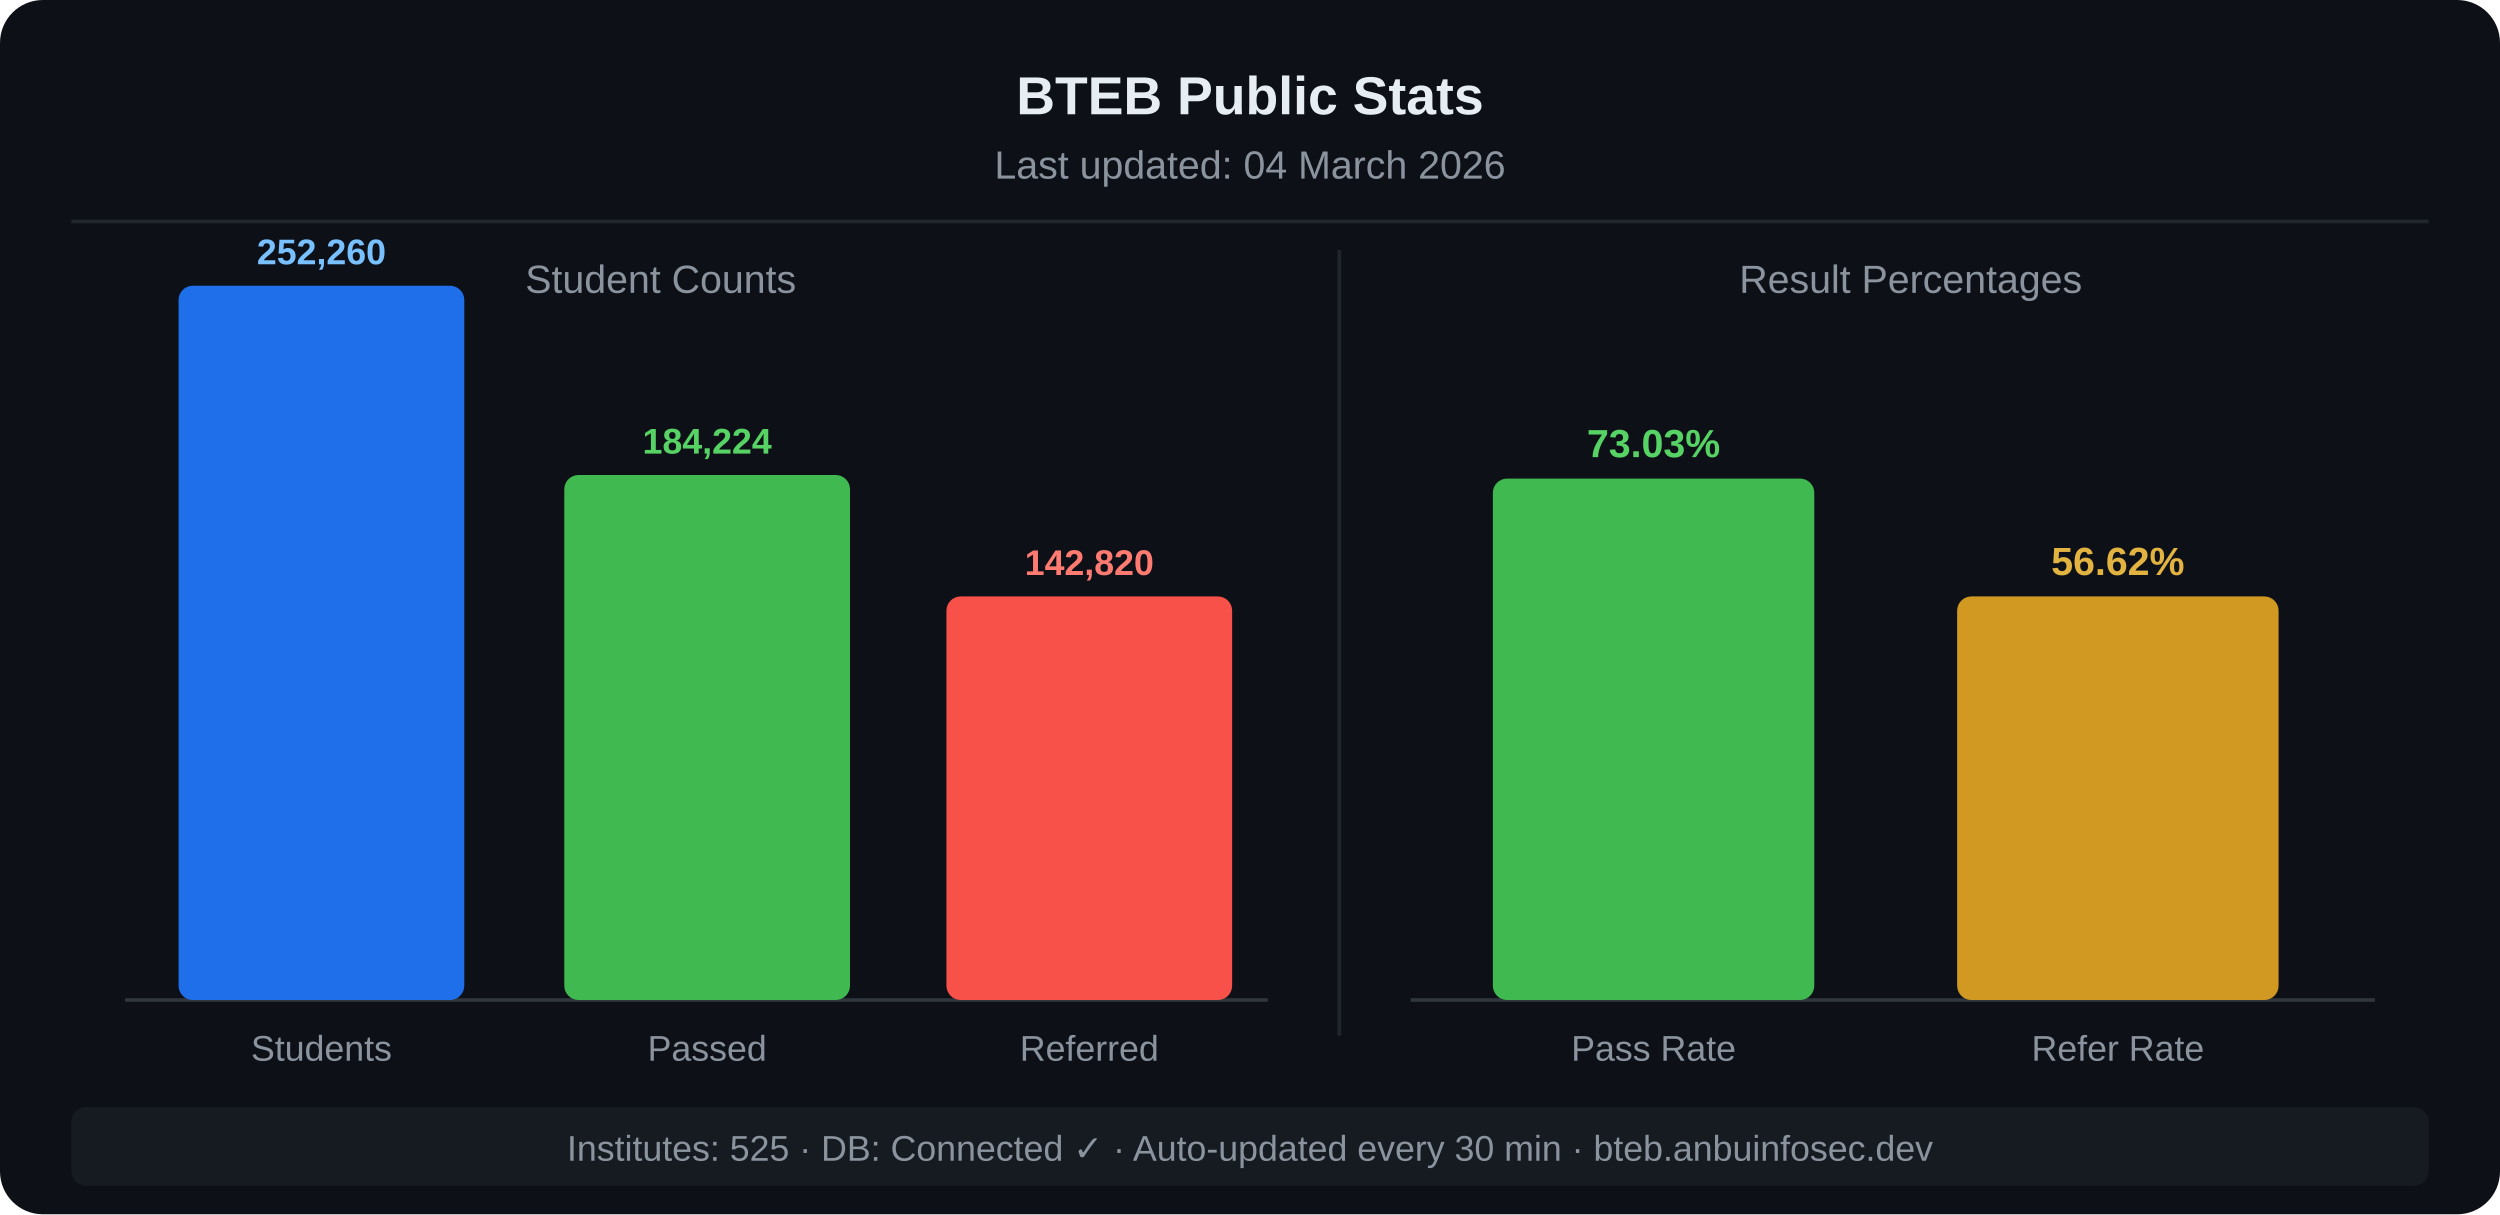
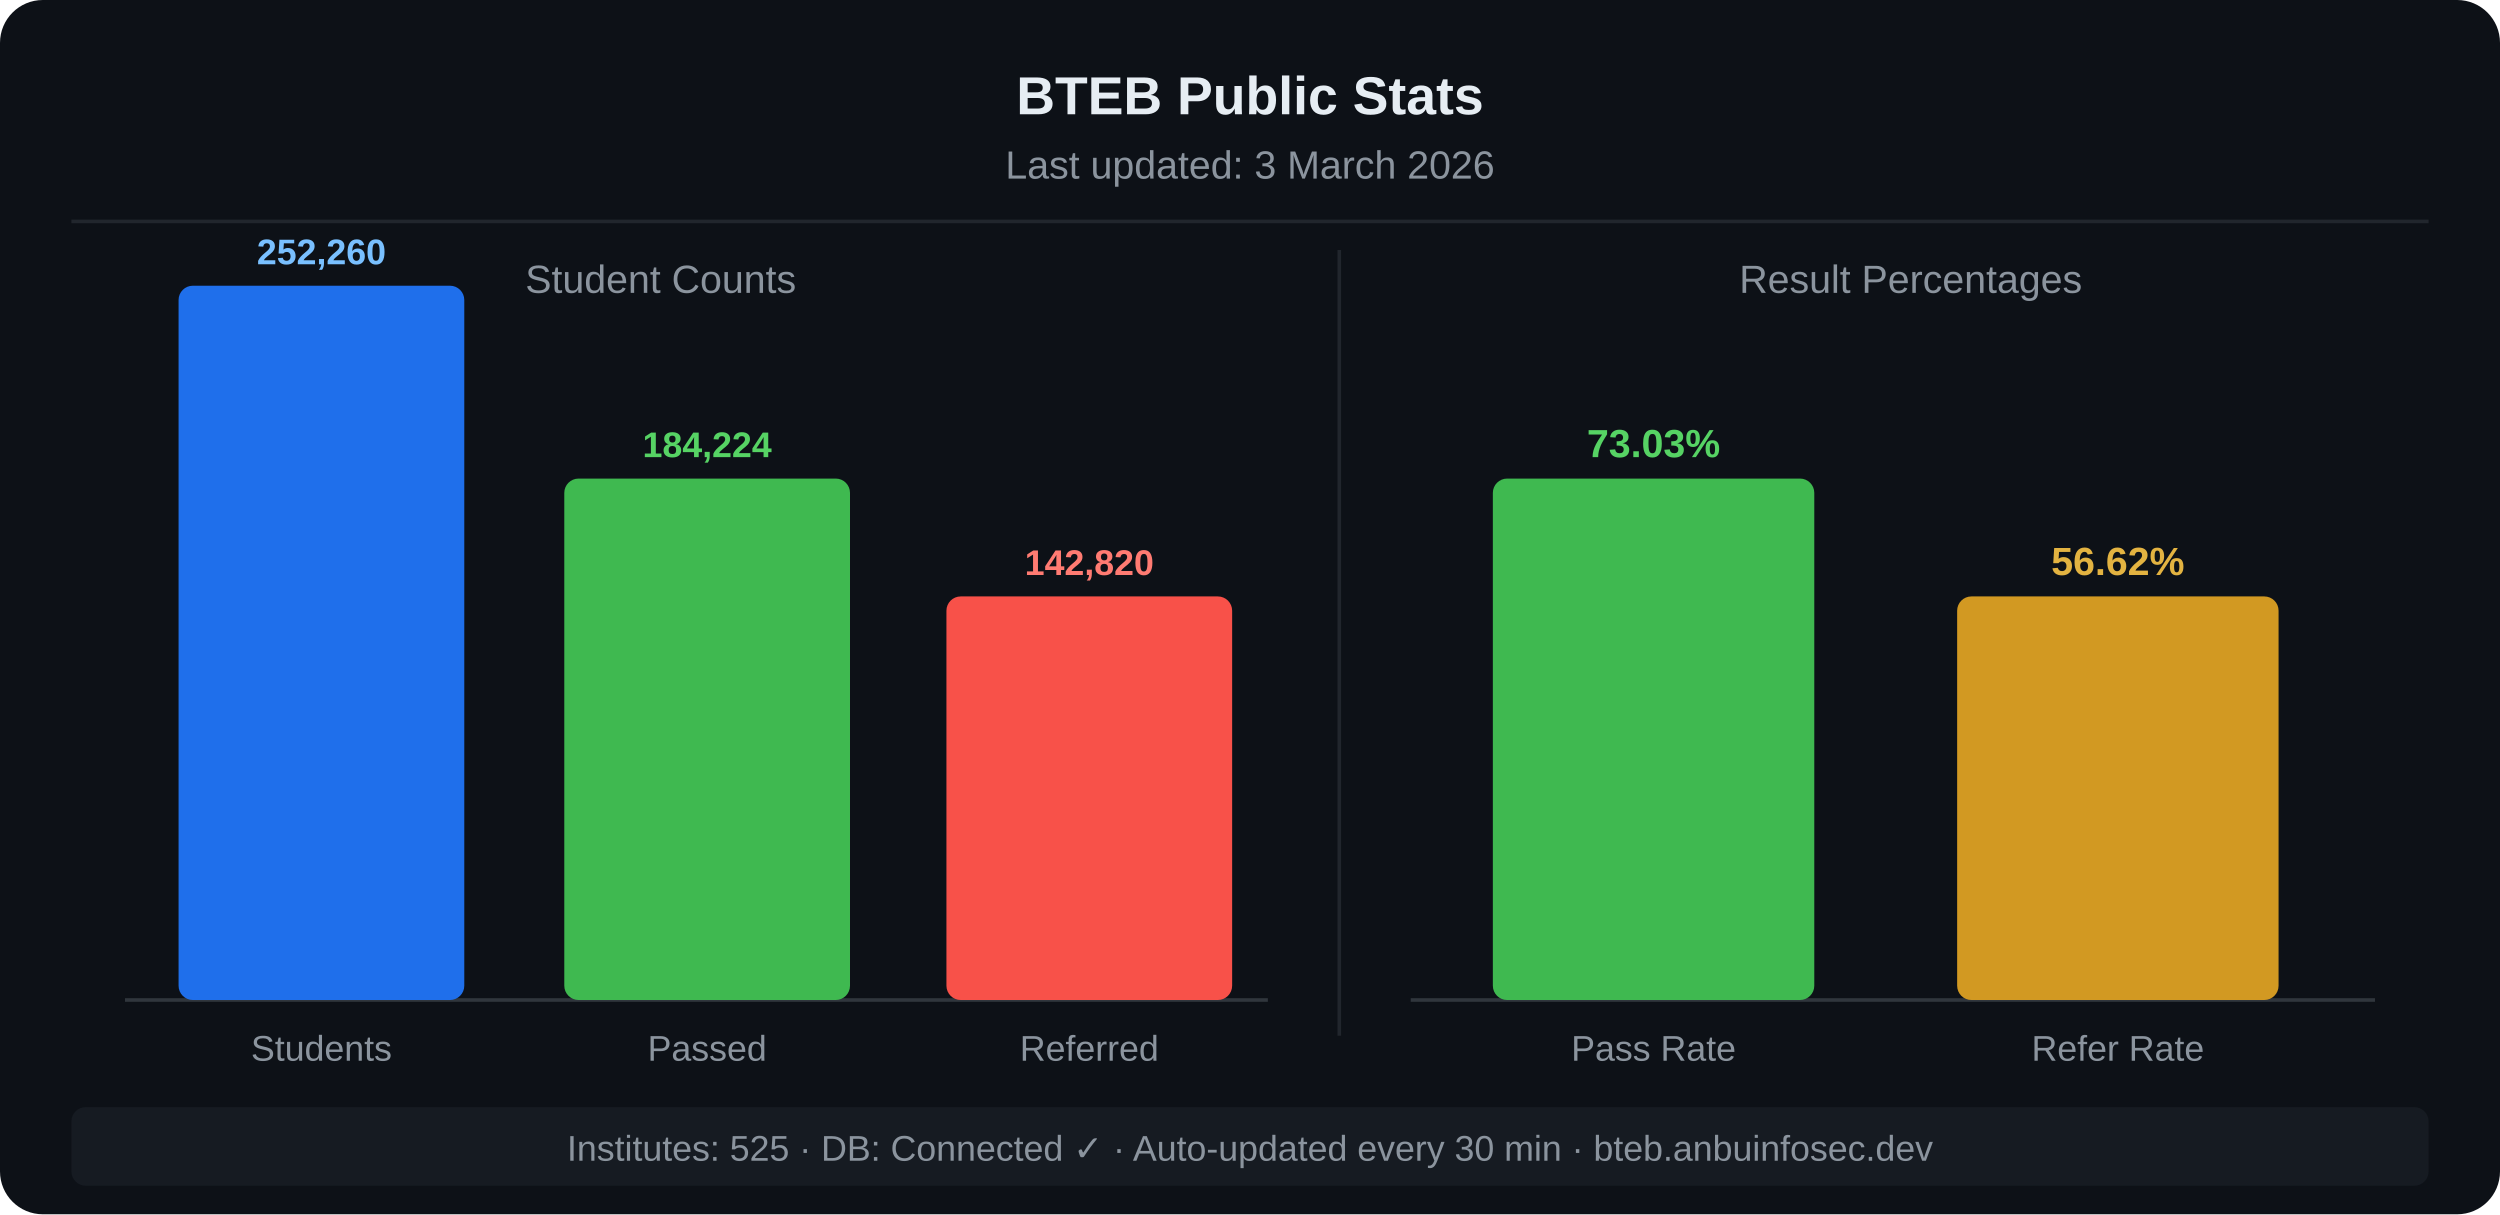
<svg xmlns="http://www.w3.org/2000/svg" width="700" height="340" viewBox="0 0 700 340">
  <rect width="700" height="340" fill="#0d1117" rx="12" />
  <text x="350" y="32" text-anchor="middle" fill="#e6edf3" font-family="'Segoe UI',Arial,sans-serif" font-size="15" font-weight="bold">BTEB Public Stats</text>
-   <text x="350" y="50" text-anchor="middle" fill="#8b949e" font-family="'Segoe UI',Arial,sans-serif" font-size="11">Last updated: 04 March 2026</text>
+   <text x="350" y="50" text-anchor="middle" fill="#8b949e" font-family="'Segoe UI',Arial,sans-serif" font-size="11">Last updated: 3 March 2026</text>
  <line x1="20" y1="62" x2="680" y2="62" stroke="#21262d" stroke-width="1" />
  <text x="185" y="82" text-anchor="middle" fill="#8b949e" font-family="'Segoe UI',Arial,sans-serif" font-size="11">Student Counts</text>
  <text x="535" y="82" text-anchor="middle" fill="#8b949e" font-family="'Segoe UI',Arial,sans-serif" font-size="11">Result Percentages</text>
  <line x1="375" y1="70" x2="375" y2="290" stroke="#21262d" stroke-width="1" />
  <line x1="35" y1="280" x2="355" y2="280" stroke="#30363d" stroke-width="1" />
  <line x1="395" y1="280" x2="665" y2="280" stroke="#30363d" stroke-width="1" />
  <rect x="50" y="80" width="80" height="200" fill="#1f6feb" rx="4" />
  <text x="90" y="74" text-anchor="middle" fill="#79c0ff" font-family="'Segoe UI',Arial,sans-serif" font-size="10" font-weight="bold">252,260</text>
  <text x="90" y="297" text-anchor="middle" fill="#8b949e" font-family="'Segoe UI',Arial,sans-serif" font-size="10">Students</text>
-   <rect x="158" y="133" width="80" height="147" fill="#3fb950" rx="4" />
-   <text x="198" y="127" text-anchor="middle" fill="#56d364" font-family="'Segoe UI',Arial,sans-serif" font-size="10" font-weight="bold">184,224</text>
+   <rect x="158" y="134" width="80" height="146" fill="#3fb950" rx="4" />
+   <text x="198" y="128" text-anchor="middle" fill="#56d364" font-family="'Segoe UI',Arial,sans-serif" font-size="10" font-weight="bold">184,224</text>
  <text x="198" y="297" text-anchor="middle" fill="#8b949e" font-family="'Segoe UI',Arial,sans-serif" font-size="10">Passed</text>
  <rect x="265" y="167" width="80" height="113" fill="#f85149" rx="4" />
  <text x="305" y="161" text-anchor="middle" fill="#ff7b72" font-family="'Segoe UI',Arial,sans-serif" font-size="10" font-weight="bold">142,820</text>
  <text x="305" y="297" text-anchor="middle" fill="#8b949e" font-family="'Segoe UI',Arial,sans-serif" font-size="10">Referred</text>
  <rect x="418" y="134" width="90" height="146" fill="#3fb950" rx="4" />
  <text x="463" y="128" text-anchor="middle" fill="#56d364" font-family="'Segoe UI',Arial,sans-serif" font-size="11" font-weight="bold">73.03%</text>
  <text x="463" y="297" text-anchor="middle" fill="#8b949e" font-family="'Segoe UI',Arial,sans-serif" font-size="10">Pass Rate</text>
  <rect x="548" y="167" width="90" height="113" fill="#d29922" rx="4" />
  <text x="593" y="161" text-anchor="middle" fill="#e3b341" font-family="'Segoe UI',Arial,sans-serif" font-size="11" font-weight="bold">56.62%</text>
  <text x="593" y="297" text-anchor="middle" fill="#8b949e" font-family="'Segoe UI',Arial,sans-serif" font-size="10">Refer Rate</text>
  <rect x="20" y="310" width="660" height="22" fill="#161b22" rx="4" />
  <text x="350" y="325" text-anchor="middle" fill="#8b949e" font-family="'Segoe UI',Arial,sans-serif" font-size="10">Institutes: 525 · DB: Connected ✓ · Auto-updated every 30 min · bteb.anbuinfosec.dev</text>
</svg>
